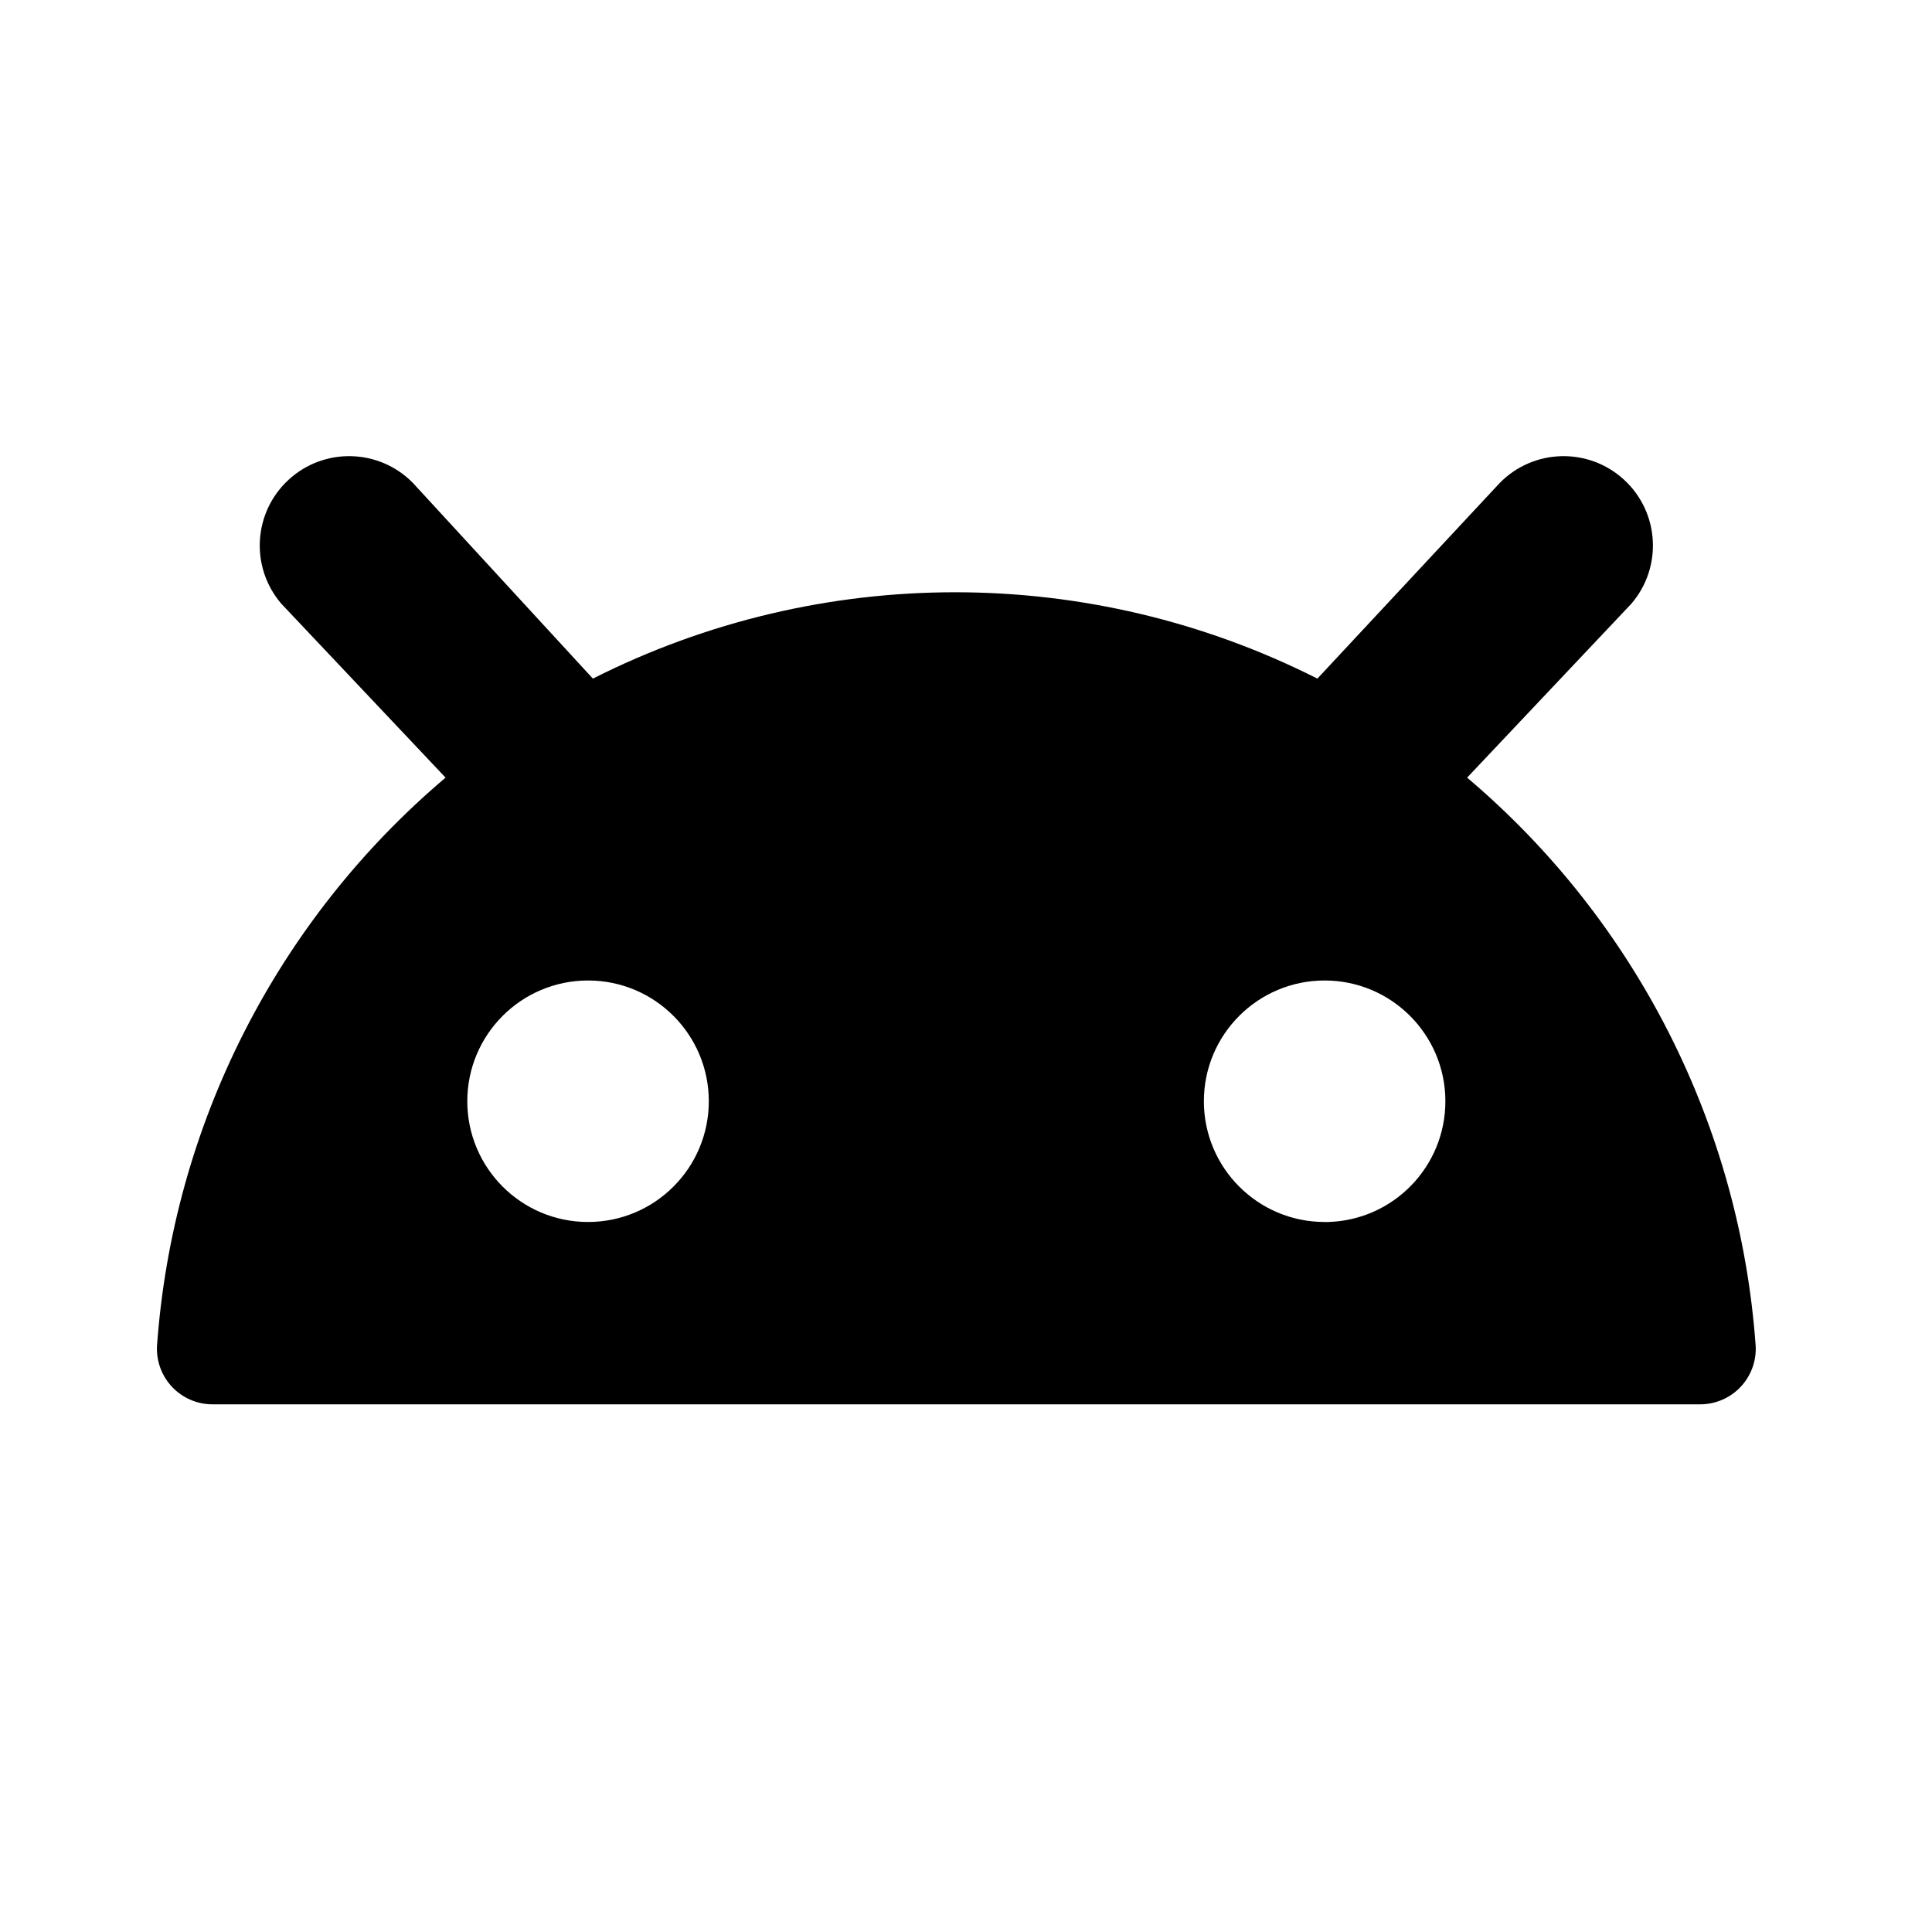
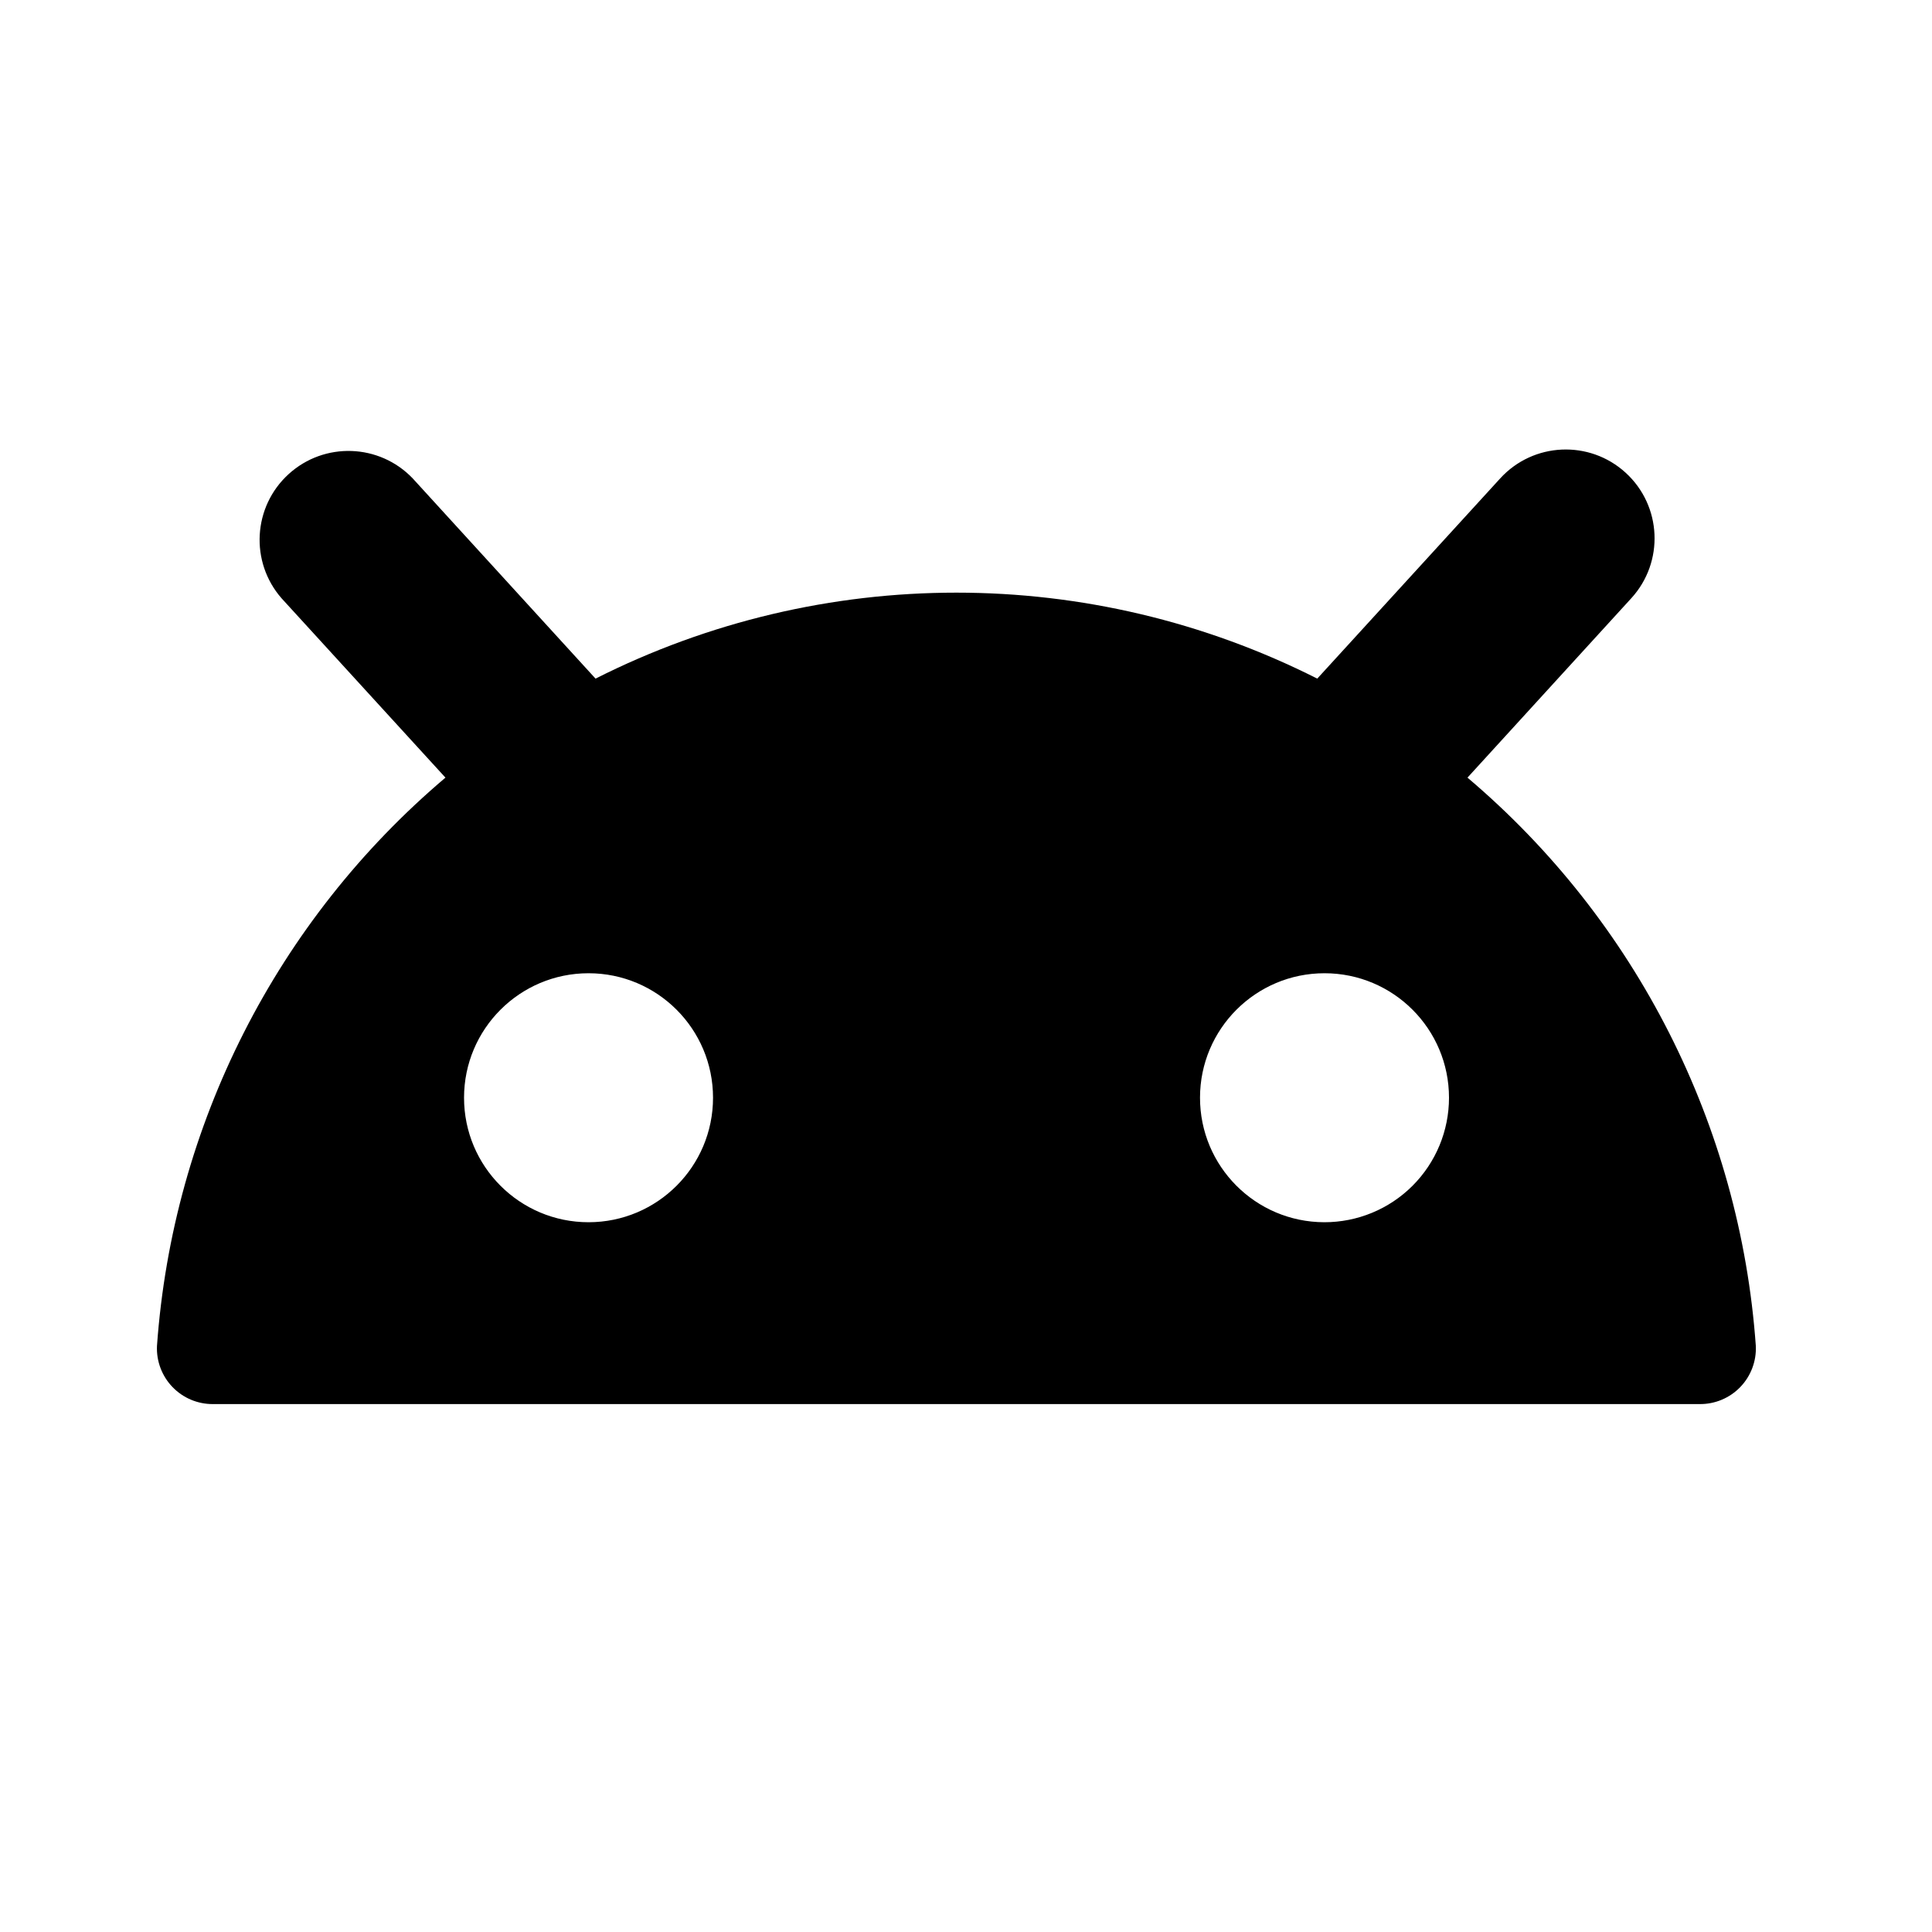
<svg xmlns="http://www.w3.org/2000/svg" viewBox="0 0 16 16">
  <g id="Layer_1" data-name="Layer 1">
-     <path d="M12.15,6.44,13.51,5a.74.74,0,0,0-1.09-1L10.91,5.62a6.65,6.65,0,0,0-6,0L3.42,4A.74.74,0,0,0,2.33,5L3.69,6.44A6.8,6.8,0,0,0,1.3,11.15a.46.46,0,0,0,.46.48H14.08a.46.46,0,0,0,.46-.48A6.8,6.8,0,0,0,12.15,6.44ZM4.87,10.12a1,1,0,1,1,1-1A1,1,0,0,1,4.87,10.12Zm6.1,0a1,1,0,1,1,1-1A1,1,0,0,1,11,10.12Z" />
+     <path d="M12.153,6.44,13.51,4.954a.735.735,0,1,0-1.086-.992L10.909,5.62a6.628,6.628,0,0,0-5.977,0L3.418,3.962a.736.736,0,0,0-1.087.992L3.689,6.44A6.8,6.8,0,0,0,1.3,11.147a.461.461,0,0,0,.463.481H14.078a.461.461,0,0,0,.463-.481A6.8,6.8,0,0,0,12.153,6.44ZM4.874,10.122A1.031,1.031,0,1,1,5.905,9.091,1.031,1.031,0,0,1,4.874,10.122Zm6.093,0A1.031,1.031,0,1,1,12,9.091,1.031,1.031,0,0,1,10.967,10.122Z" />
  </g>
</svg>
